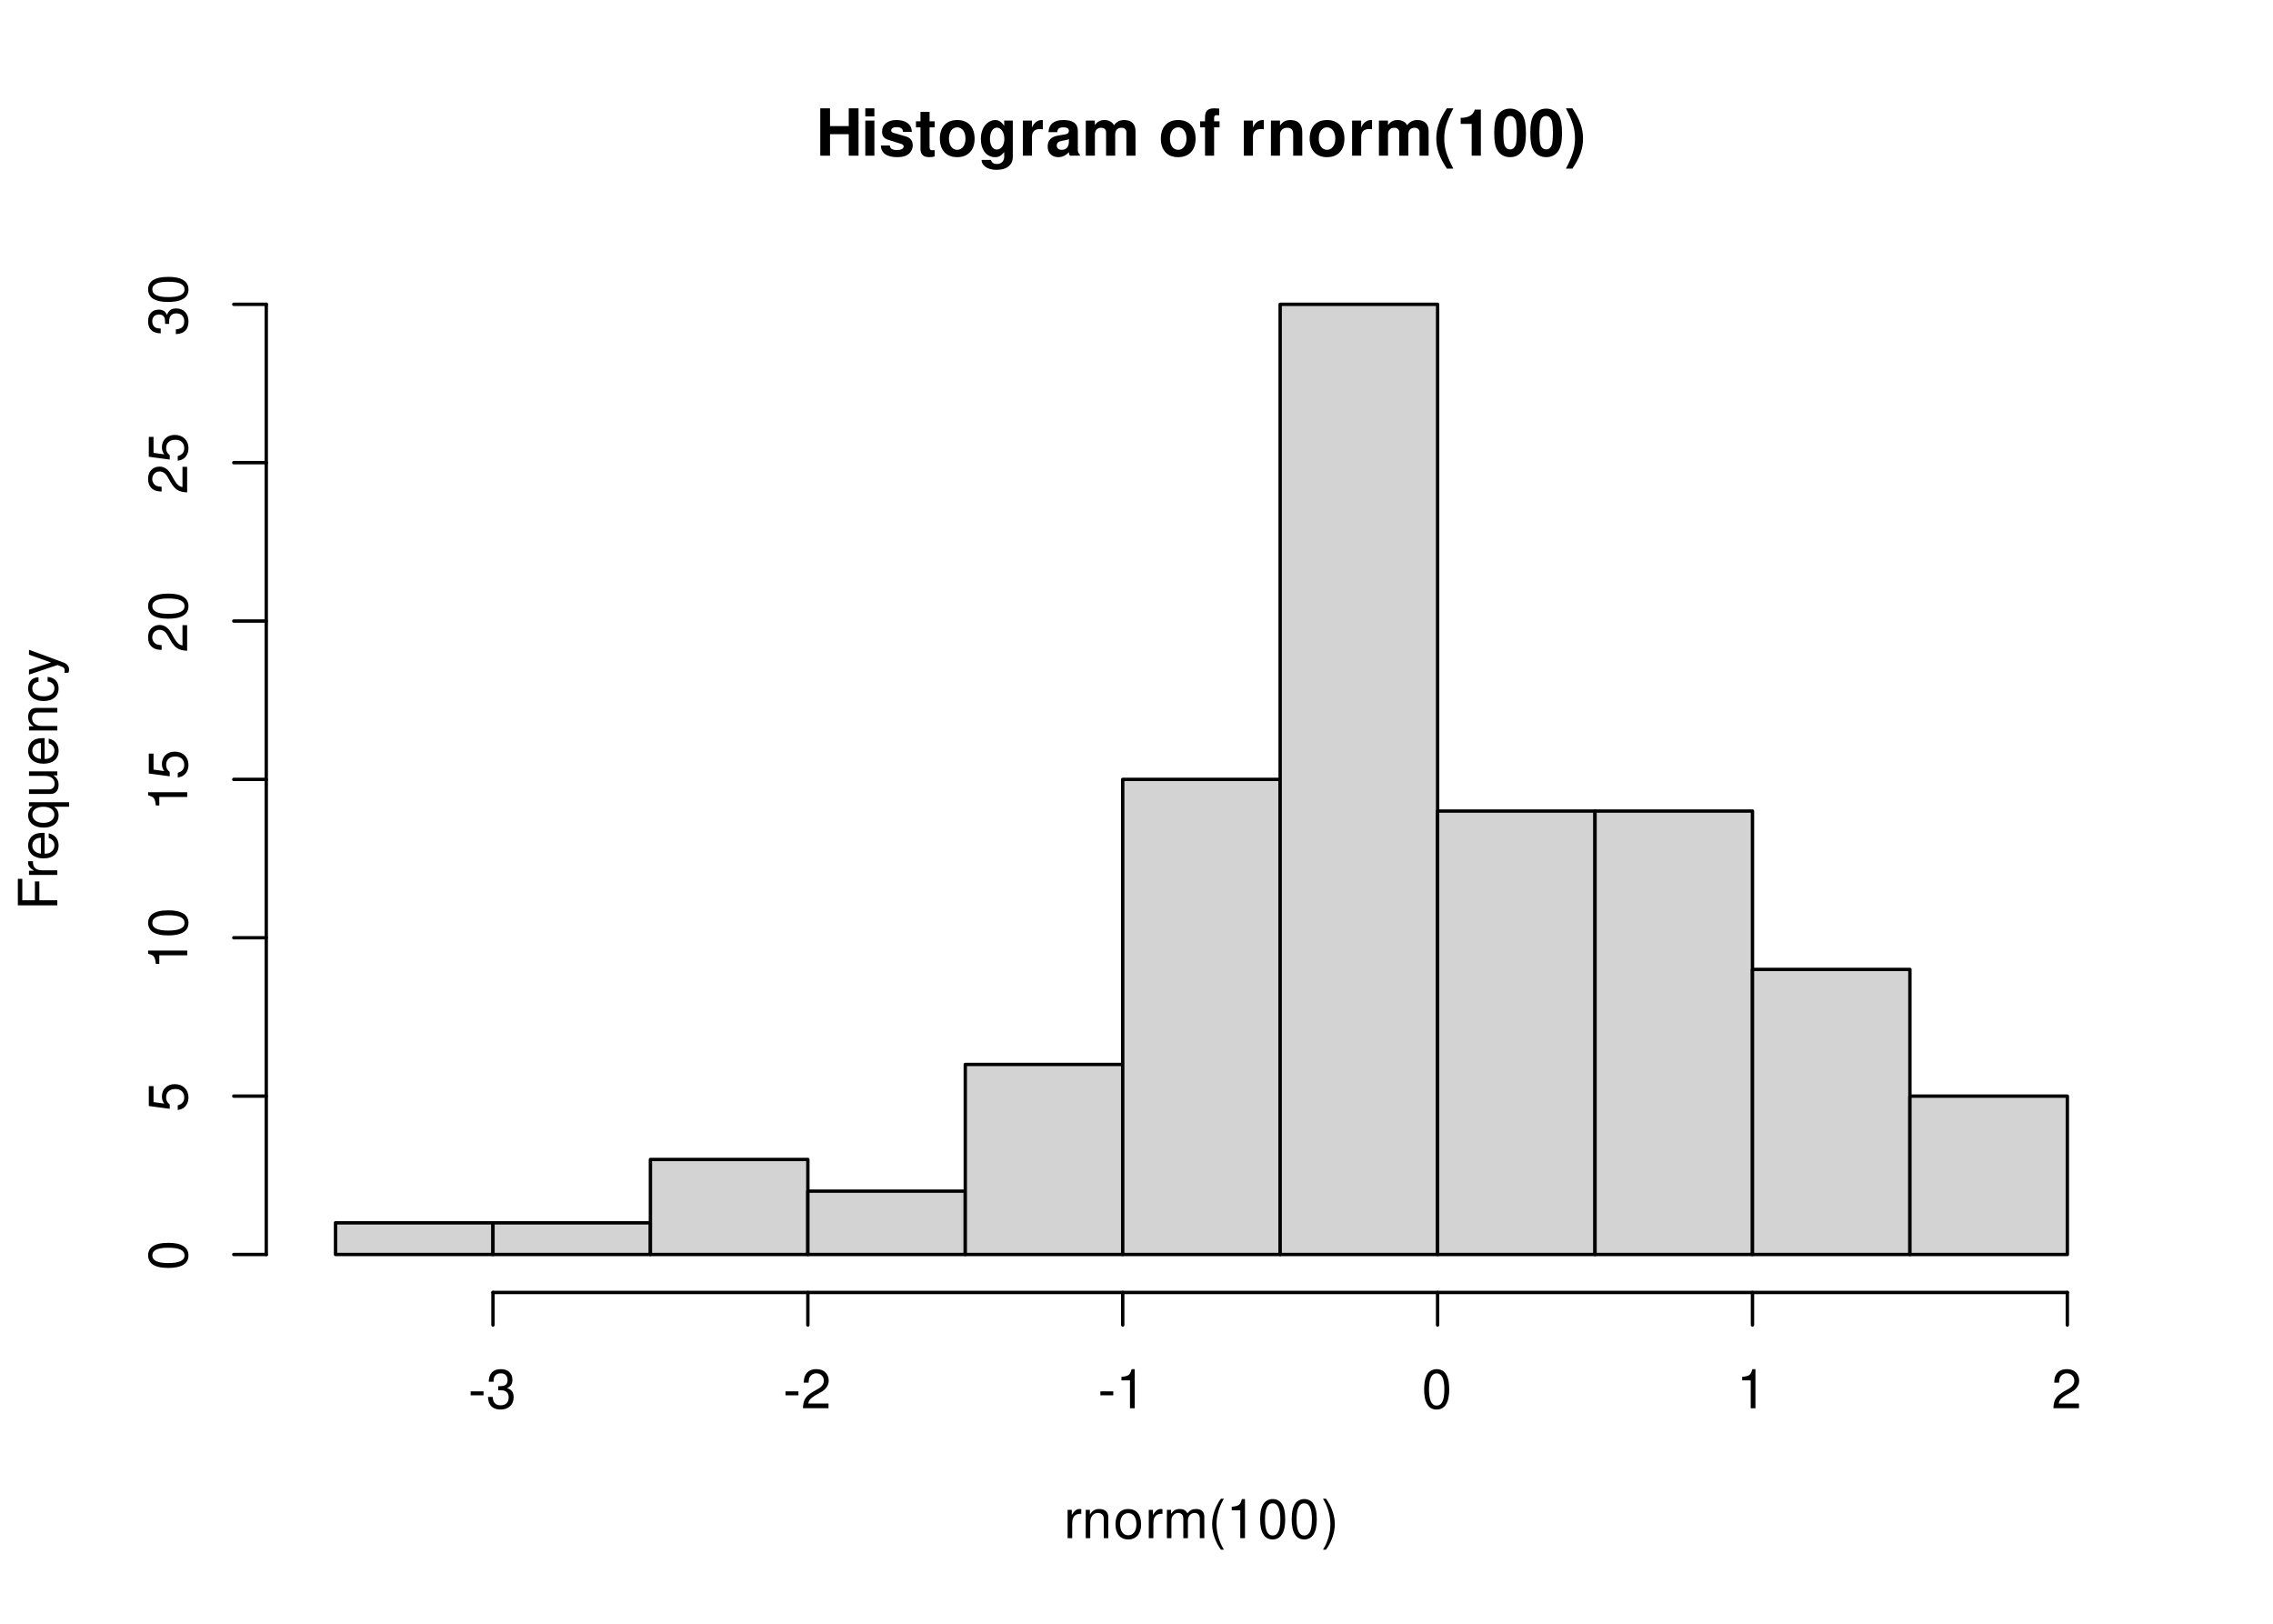
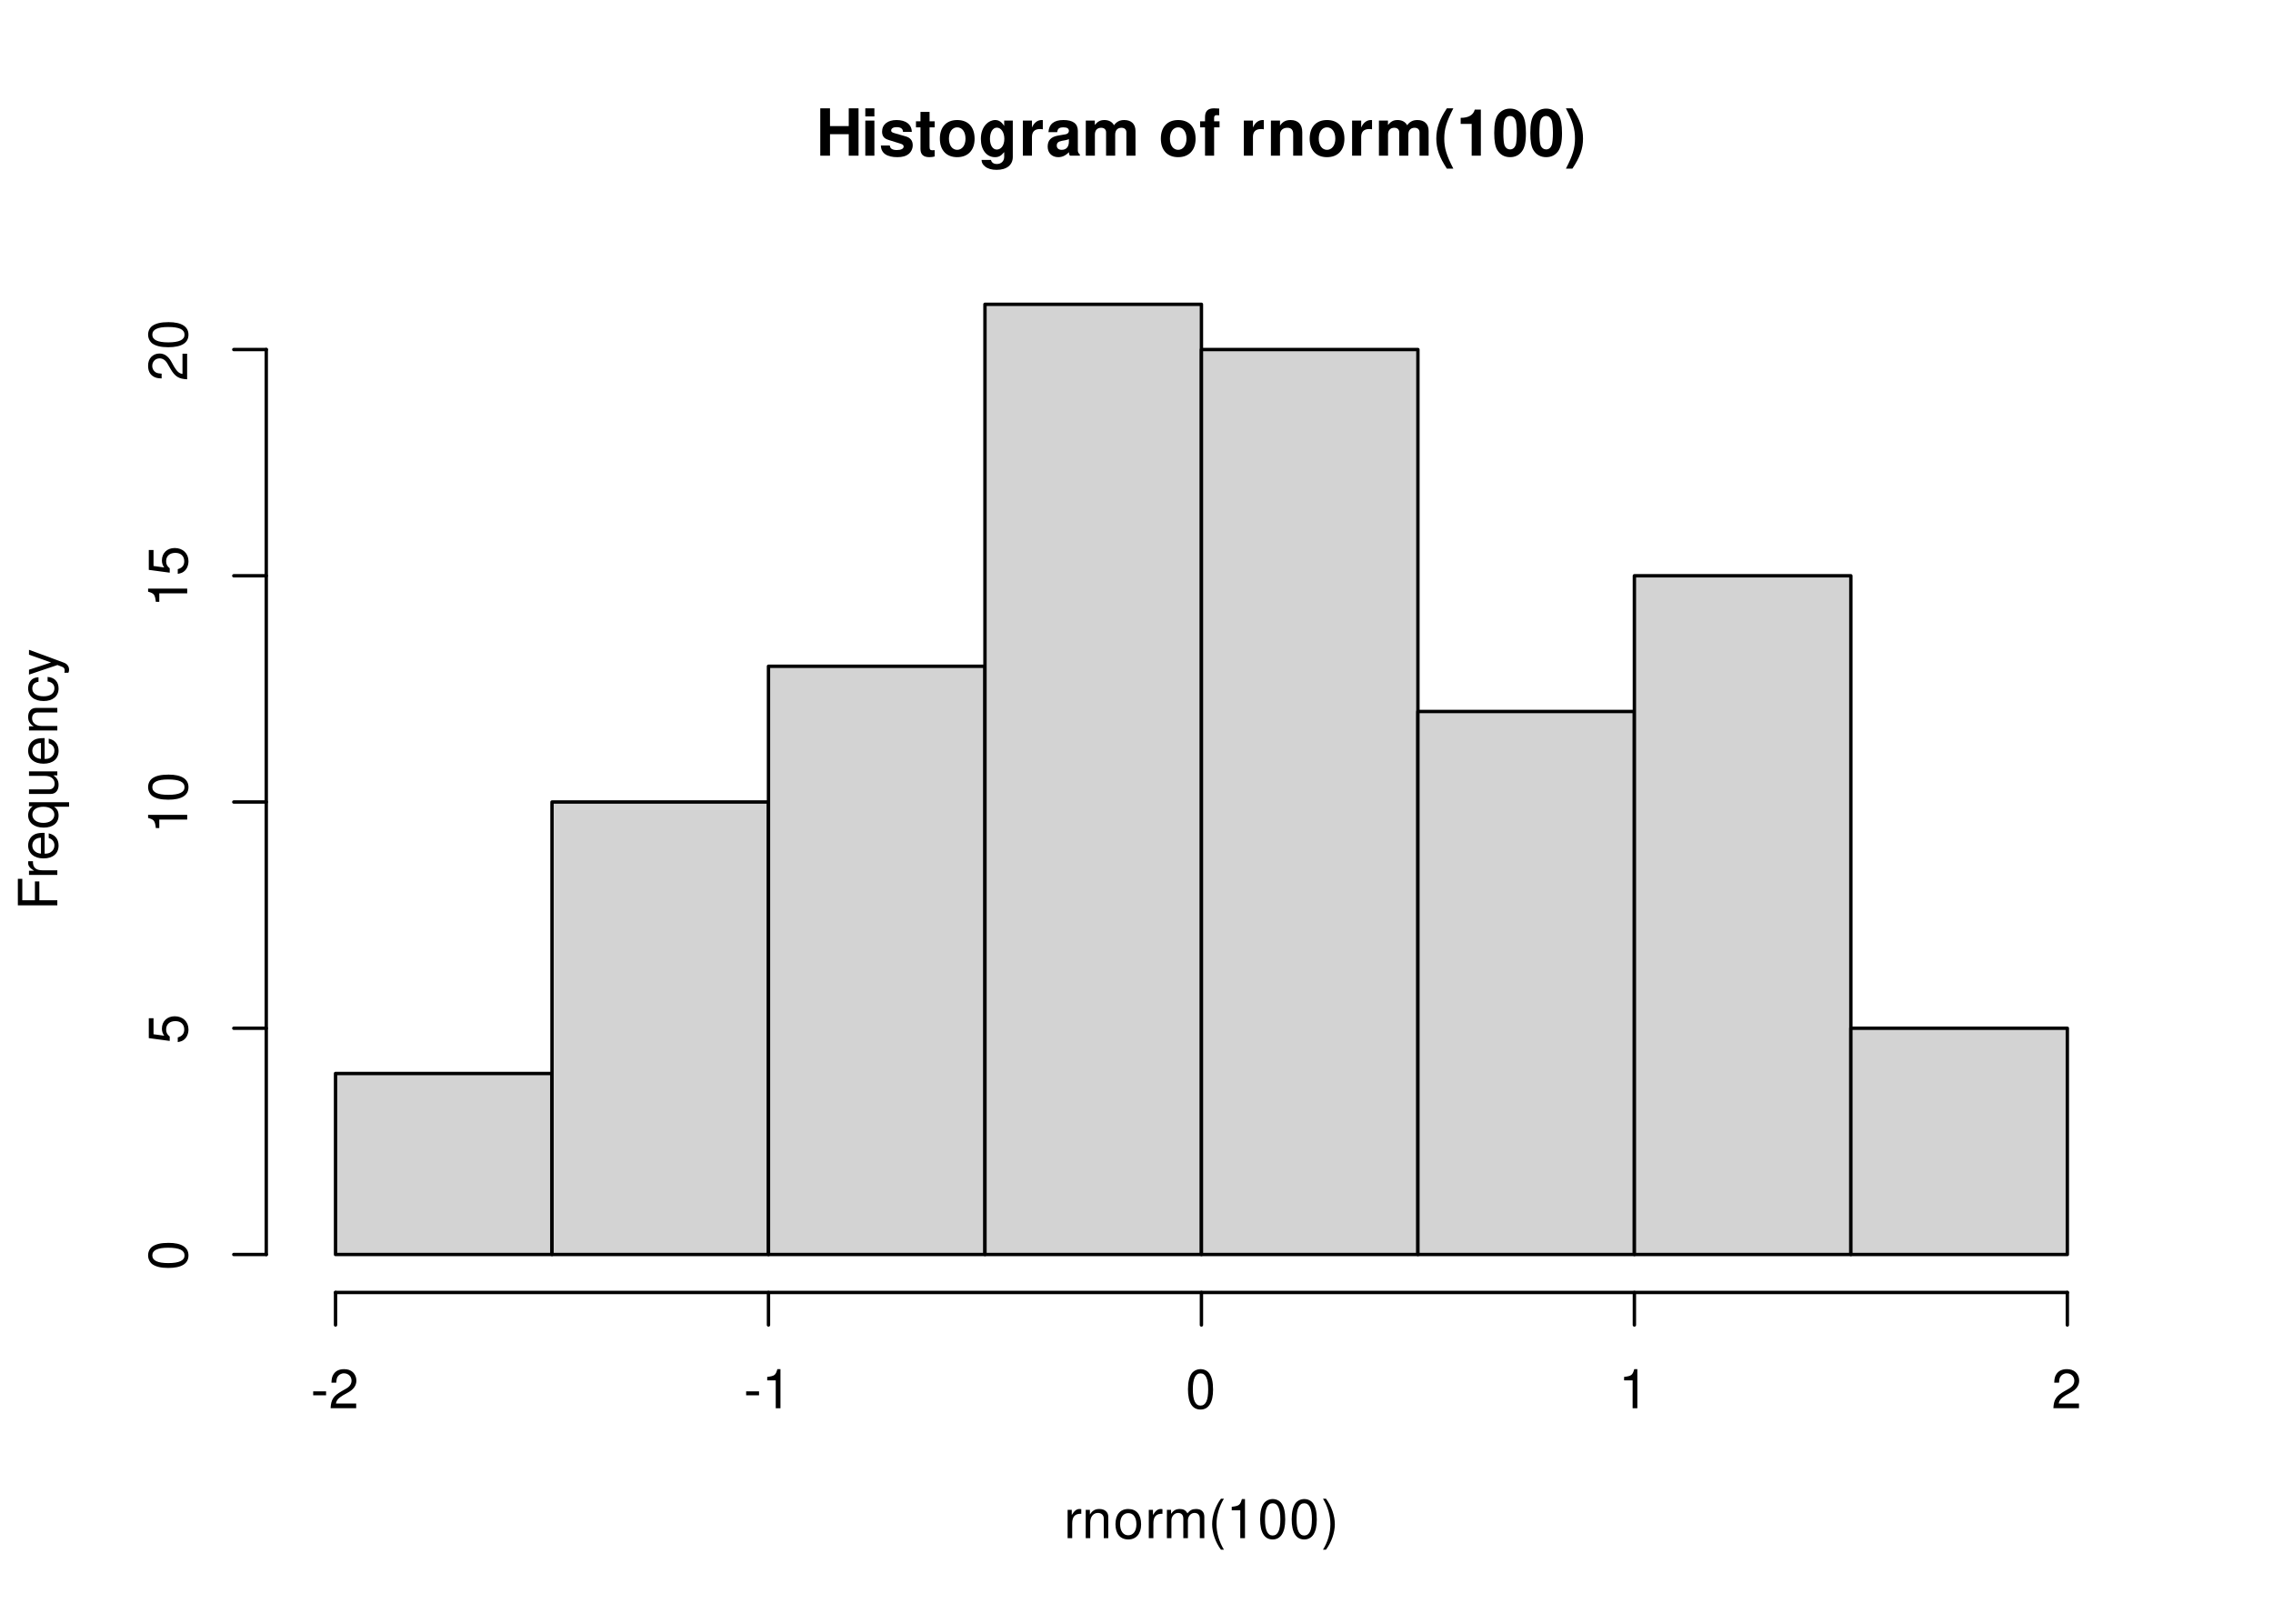
<svg xmlns="http://www.w3.org/2000/svg" xmlns:xlink="http://www.w3.org/1999/xlink" width="504pt" height="360pt" viewBox="0 0 504 360">
  <defs>
    <g>
      <g id="glyph-0-0">
        <path d="M 7.297 -4.766 L 7.297 0 L 9.469 0 L 9.469 -10.5 L 7.297 -10.5 L 7.297 -6.562 L 3.141 -6.562 L 3.141 -10.5 L 0.984 -10.5 L 0.984 0 L 3.141 0 L 3.141 -4.766 Z M 7.297 -4.766 " />
      </g>
      <g id="glyph-0-1">
        <path d="M 2.984 -7.781 L 0.969 -7.781 L 0.969 0 L 2.984 0 Z M 2.984 -10.5 L 0.969 -10.5 L 0.969 -8.703 L 2.984 -8.703 Z M 2.984 -10.5 " />
      </g>
      <g id="glyph-0-2">
        <path d="M 7.281 -5.266 C 7.25 -6.922 5.984 -7.906 3.891 -7.906 C 1.922 -7.906 0.688 -6.922 0.688 -5.312 C 0.688 -4.797 0.844 -4.344 1.125 -4.047 C 1.391 -3.781 1.641 -3.641 2.391 -3.406 L 4.797 -2.656 C 5.297 -2.5 5.469 -2.328 5.469 -2.016 C 5.469 -1.547 4.906 -1.25 3.969 -1.25 C 3.438 -1.25 3.047 -1.344 2.781 -1.531 C 2.562 -1.688 2.484 -1.844 2.391 -2.266 L 0.422 -2.266 C 0.469 -0.547 1.734 0.328 4.094 0.328 C 5.172 0.328 6 0.094 6.562 -0.359 C 7.141 -0.828 7.484 -1.547 7.484 -2.312 C 7.484 -3.312 6.984 -3.969 5.969 -4.266 L 3.422 -5 C 2.859 -5.172 2.703 -5.281 2.703 -5.609 C 2.703 -6.031 3.172 -6.328 3.875 -6.328 C 4.844 -6.328 5.312 -5.984 5.328 -5.266 Z M 7.281 -5.266 " />
      </g>
      <g id="glyph-0-3">
        <path d="M 4.344 -7.625 L 3.219 -7.625 L 3.219 -9.703 L 1.203 -9.703 L 1.203 -7.625 L 0.203 -7.625 L 0.203 -6.281 L 1.203 -6.281 L 1.203 -1.5 C 1.203 -0.281 1.844 0.328 3.172 0.328 C 3.625 0.328 3.969 0.281 4.344 0.172 L 4.344 -1.234 C 4.141 -1.203 4.031 -1.203 3.875 -1.203 C 3.344 -1.203 3.219 -1.359 3.219 -2.047 L 3.219 -6.281 L 4.344 -6.281 Z M 4.344 -7.625 " />
      </g>
      <g id="glyph-0-4">
        <path d="M 4.344 -7.906 C 1.953 -7.906 0.5 -6.344 0.5 -3.781 C 0.5 -1.219 1.953 0.328 4.344 0.328 C 6.734 0.328 8.203 -1.219 8.203 -3.734 C 8.203 -6.375 6.766 -7.906 4.344 -7.906 Z M 4.344 -6.281 C 5.453 -6.281 6.188 -5.281 6.188 -3.766 C 6.188 -2.312 5.438 -1.297 4.344 -1.297 C 3.25 -1.297 2.516 -2.297 2.516 -3.781 C 2.516 -5.281 3.25 -6.281 4.344 -6.281 Z M 4.344 -6.281 " />
      </g>
      <g id="glyph-0-5">
        <path d="M 5.766 -7.781 L 5.766 -6.578 C 5.203 -7.484 4.578 -7.906 3.766 -7.906 C 3.062 -7.906 2.312 -7.562 1.766 -7 C 1 -6.188 0.594 -5.078 0.594 -3.703 C 0.594 -1.312 1.859 0.328 3.719 0.328 C 4.547 0.328 5.062 0.062 5.766 -0.797 L 5.766 0.266 C 5.766 1.203 5.094 1.844 4.156 1.844 C 3.422 1.844 2.984 1.531 2.828 0.938 L 0.75 0.938 C 0.766 1.547 0.984 1.953 1.516 2.391 C 2.125 2.891 2.984 3.141 4.078 3.141 C 6.328 3.141 7.672 2.062 7.672 0.266 L 7.672 -7.781 Z M 4.141 -6.219 C 5.078 -6.219 5.797 -5.172 5.797 -3.734 C 5.797 -2.312 5.109 -1.359 4.109 -1.359 C 3.234 -1.359 2.609 -2.312 2.609 -3.734 C 2.609 -5.203 3.234 -6.219 4.141 -6.219 Z M 4.141 -6.219 " />
      </g>
      <g id="glyph-0-6">
        <path d="M 0.906 -7.781 L 0.906 0 L 2.922 0 L 2.922 -4.141 C 2.922 -5.312 3.516 -5.906 4.703 -5.906 C 4.906 -5.906 5.062 -5.891 5.328 -5.844 L 5.328 -7.891 C 5.219 -7.906 5.172 -7.906 5.078 -7.906 C 4.156 -7.906 3.375 -7.297 2.922 -6.25 L 2.922 -7.781 Z M 0.906 -7.781 " />
      </g>
      <g id="glyph-0-7">
        <path d="M 7.547 -0.25 C 7.203 -0.578 7.094 -0.812 7.094 -1.203 L 7.094 -5.516 C 7.094 -7.109 6 -7.906 3.906 -7.906 C 1.797 -7.906 0.703 -7.016 0.578 -5.219 L 2.516 -5.219 C 2.625 -6.016 2.953 -6.281 3.953 -6.281 C 4.719 -6.281 5.109 -6.016 5.109 -5.5 C 5.109 -5.25 4.984 -5.031 4.766 -4.891 C 4.5 -4.75 4.5 -4.75 3.5 -4.594 L 2.688 -4.453 C 1.156 -4.188 0.406 -3.406 0.406 -2 C 0.406 -0.609 1.344 0.328 2.766 0.328 C 3.625 0.328 4.406 -0.031 5.125 -0.781 C 5.125 -0.375 5.172 -0.234 5.359 0 L 7.547 0 Z M 5.109 -3.125 C 5.109 -1.953 4.531 -1.297 3.516 -1.297 C 2.844 -1.297 2.422 -1.656 2.422 -2.234 C 2.422 -2.844 2.734 -3.125 3.578 -3.297 L 4.266 -3.422 C 4.797 -3.531 4.891 -3.562 5.109 -3.672 Z M 5.109 -3.125 " />
      </g>
      <g id="glyph-0-8">
        <path d="M 0.859 -7.781 L 0.859 0 L 2.875 0 L 2.875 -4.672 C 2.875 -5.641 3.406 -6.188 4.266 -6.188 C 4.938 -6.188 5.359 -5.812 5.359 -5.188 L 5.359 0 L 7.375 0 L 7.375 -4.672 C 7.375 -5.625 7.891 -6.188 8.766 -6.188 C 9.438 -6.188 9.859 -5.812 9.859 -5.188 L 9.859 0 L 11.875 0 L 11.875 -5.5 C 11.875 -7.016 10.953 -7.906 9.391 -7.906 C 8.406 -7.906 7.719 -7.562 7.109 -6.75 C 6.734 -7.484 5.969 -7.906 5 -7.906 C 4.109 -7.906 3.531 -7.625 2.859 -6.812 L 2.859 -7.781 Z M 0.859 -7.781 " />
      </g>
      <g id="glyph-0-9">
</g>
      <g id="glyph-0-10">
        <path d="M 4.516 -7.625 L 3.312 -7.625 L 3.312 -8.391 C 3.312 -8.781 3.484 -8.984 3.859 -8.984 C 4.047 -8.984 4.234 -8.969 4.438 -8.953 L 4.438 -10.453 C 4 -10.484 3.594 -10.5 3.281 -10.5 C 1.938 -10.5 1.297 -9.875 1.297 -8.562 L 1.297 -7.625 L 0.203 -7.625 L 0.203 -6.281 L 1.297 -6.281 L 1.297 0 L 3.312 0 L 3.312 -6.281 L 4.516 -6.281 Z M 4.516 -7.625 " />
      </g>
      <g id="glyph-0-11">
        <path d="M 0.906 -7.781 L 0.906 0 L 2.922 0 L 2.922 -4.672 C 2.922 -5.594 3.562 -6.188 4.547 -6.188 C 5.422 -6.188 5.844 -5.719 5.844 -4.797 L 5.844 0 L 7.859 0 L 7.859 -5.219 C 7.859 -6.938 6.922 -7.906 5.266 -7.906 C 4.203 -7.906 3.5 -7.531 2.922 -6.656 L 2.922 -7.781 Z M 0.906 -7.781 " />
      </g>
      <g id="glyph-0-12">
        <path d="M 2.922 -10.5 C 1.266 -8 0.578 -6.031 0.578 -3.812 C 0.578 -1.578 1.266 0.375 2.922 2.875 L 4.359 2.875 C 2.828 -0.094 2.344 -1.688 2.344 -3.812 C 2.344 -5.938 2.844 -7.562 4.359 -10.5 Z M 2.922 -10.5 " />
      </g>
      <g id="glyph-0-13">
        <path d="M 3.422 -7.047 L 3.422 0 L 5.453 0 L 5.453 -10.219 L 4.109 -10.219 C 3.781 -9 2.734 -8.391 0.984 -8.391 L 0.984 -7.047 Z M 3.422 -7.047 " />
      </g>
      <g id="glyph-0-14">
        <path d="M 3.938 -10.438 C 2.844 -10.438 1.906 -9.969 1.281 -9.125 C 0.688 -8.328 0.422 -7.031 0.422 -5.047 C 0.422 -3.234 0.641 -1.953 1.141 -1.188 C 1.75 -0.203 2.734 0.328 3.938 0.328 C 5.047 0.328 5.953 -0.109 6.578 -0.969 C 7.156 -1.75 7.453 -3.062 7.453 -4.984 C 7.453 -6.859 7.219 -8.125 6.734 -8.922 C 6.125 -9.891 5.125 -10.438 3.938 -10.438 Z M 3.938 -8.797 C 4.453 -8.797 4.875 -8.516 5.109 -7.984 C 5.312 -7.547 5.438 -6.438 5.438 -5.031 C 5.438 -3.875 5.328 -2.75 5.172 -2.328 C 4.938 -1.734 4.516 -1.391 3.938 -1.391 C 3.406 -1.391 3 -1.672 2.75 -2.188 C 2.547 -2.625 2.438 -3.688 2.438 -5.062 C 2.438 -6.266 2.531 -7.422 2.688 -7.844 C 2.906 -8.453 3.359 -8.797 3.938 -8.797 Z M 3.938 -8.797 " />
      </g>
      <g id="glyph-0-15">
        <path d="M 1.75 2.875 C 3.422 0.375 4.109 -1.578 4.109 -3.797 C 4.109 -6.031 3.422 -8 1.75 -10.5 L 0.312 -10.5 C 1.859 -7.531 2.328 -5.938 2.328 -3.797 C 2.328 -1.688 1.844 -0.062 0.312 2.875 Z M 1.75 2.875 " />
      </g>
      <g id="glyph-1-0">
        <path d="M 0.828 -6.281 L 0.828 0 L 1.844 0 L 1.844 -3.266 C 1.844 -4.781 2.469 -5.453 3.859 -5.406 L 3.859 -6.438 C 3.688 -6.453 3.594 -6.469 3.469 -6.469 C 2.812 -6.469 2.328 -6.078 1.75 -5.141 L 1.75 -6.281 Z M 0.828 -6.281 " />
      </g>
      <g id="glyph-1-1">
        <path d="M 0.844 -6.281 L 0.844 0 L 1.844 0 L 1.844 -3.469 C 1.844 -4.75 2.516 -5.594 3.547 -5.594 C 4.344 -5.594 4.844 -5.109 4.844 -4.359 L 4.844 0 L 5.844 0 L 5.844 -4.75 C 5.844 -5.797 5.062 -6.469 3.859 -6.469 C 2.922 -6.469 2.312 -6.109 1.766 -5.234 L 1.766 -6.281 Z M 0.844 -6.281 " />
      </g>
      <g id="glyph-1-2">
        <path d="M 3.266 -6.469 C 1.484 -6.469 0.438 -5.203 0.438 -3.094 C 0.438 -0.969 1.484 0.281 3.281 0.281 C 5.047 0.281 6.125 -0.984 6.125 -3.047 C 6.125 -5.234 5.094 -6.469 3.266 -6.469 Z M 3.281 -5.547 C 4.406 -5.547 5.078 -4.625 5.078 -3.062 C 5.078 -1.578 4.375 -0.641 3.281 -0.641 C 2.156 -0.641 1.469 -1.578 1.469 -3.094 C 1.469 -4.625 2.156 -5.547 3.281 -5.547 Z M 3.281 -5.547 " />
      </g>
      <g id="glyph-1-3">
        <path d="M 0.844 -6.281 L 0.844 0 L 1.844 0 L 1.844 -3.953 C 1.844 -4.859 2.516 -5.594 3.328 -5.594 C 4.062 -5.594 4.484 -5.141 4.484 -4.328 L 4.484 0 L 5.5 0 L 5.5 -3.953 C 5.5 -4.859 6.156 -5.594 6.969 -5.594 C 7.703 -5.594 8.141 -5.125 8.141 -4.328 L 8.141 0 L 9.141 0 L 9.141 -4.719 C 9.141 -5.844 8.5 -6.469 7.312 -6.469 C 6.484 -6.469 5.969 -6.219 5.391 -5.516 C 5.016 -6.188 4.516 -6.469 3.703 -6.469 C 2.859 -6.469 2.297 -6.156 1.766 -5.406 L 1.766 -6.281 Z M 0.844 -6.281 " />
      </g>
      <g id="glyph-1-4">
        <path d="M 2.828 -8.75 C 1.625 -7.172 0.875 -4.984 0.875 -3.109 C 0.875 -1.219 1.625 0.969 2.828 2.547 L 3.484 2.547 C 2.438 0.828 1.844 -1.188 1.844 -3.109 C 1.844 -5.016 2.438 -7.047 3.484 -8.75 Z M 2.828 -8.75 " />
      </g>
      <g id="glyph-1-5">
        <path d="M 3.109 -6.188 L 3.109 0 L 4.156 0 L 4.156 -8.672 L 3.469 -8.672 C 3.094 -7.344 2.859 -7.156 1.219 -6.953 L 1.219 -6.188 Z M 3.109 -6.188 " />
      </g>
      <g id="glyph-1-6">
        <path d="M 3.297 -8.672 C 2.516 -8.672 1.781 -8.312 1.344 -7.734 C 0.797 -6.953 0.516 -5.812 0.516 -4.203 C 0.516 -1.266 1.469 0.281 3.297 0.281 C 5.094 0.281 6.078 -1.266 6.078 -4.125 C 6.078 -5.812 5.812 -6.938 5.25 -7.734 C 4.812 -8.328 4.109 -8.672 3.297 -8.672 Z M 3.297 -7.734 C 4.438 -7.734 5 -6.578 5 -4.219 C 5 -1.75 4.453 -0.594 3.281 -0.594 C 2.156 -0.594 1.594 -1.797 1.594 -4.188 C 1.594 -6.578 2.156 -7.734 3.297 -7.734 Z M 3.297 -7.734 " />
      </g>
      <g id="glyph-1-7">
        <path d="M 1.109 2.547 C 2.312 0.969 3.078 -1.219 3.078 -3.094 C 3.078 -4.984 2.312 -7.172 1.109 -8.75 L 0.453 -8.75 C 1.516 -7.031 2.094 -5.016 2.094 -3.094 C 2.094 -1.188 1.516 0.844 0.453 2.547 Z M 1.109 2.547 " />
      </g>
      <g id="glyph-1-8">
        <path d="M 3.406 -3.75 L 0.547 -3.75 L 0.547 -2.875 L 3.406 -2.875 Z M 3.406 -3.75 " />
      </g>
      <g id="glyph-1-9">
-         <path d="M 2.656 -4 L 3.234 -4 C 4.375 -4 4.984 -3.453 4.984 -2.406 C 4.984 -1.312 4.328 -0.656 3.234 -0.656 C 2.078 -0.656 1.516 -1.25 1.438 -2.516 L 0.391 -2.516 C 0.438 -1.828 0.547 -1.375 0.75 -0.984 C 1.203 -0.141 2.031 0.281 3.188 0.281 C 4.938 0.281 6.078 -0.781 6.078 -2.422 C 6.078 -3.531 5.656 -4.125 4.625 -4.484 C 5.422 -4.812 5.812 -5.406 5.812 -6.281 C 5.812 -7.781 4.844 -8.672 3.234 -8.672 C 1.516 -8.672 0.594 -7.719 0.562 -5.875 L 1.625 -5.875 C 1.625 -6.406 1.688 -6.703 1.812 -6.969 C 2.047 -7.469 2.578 -7.75 3.234 -7.75 C 4.172 -7.75 4.734 -7.188 4.734 -6.25 C 4.734 -5.641 4.531 -5.266 4.062 -5.062 C 3.766 -4.938 3.391 -4.891 2.656 -4.891 Z M 2.656 -4 " />
-       </g>
-       <g id="glyph-1-10">
        <path d="M 6.078 -1.047 L 1.594 -1.047 C 1.703 -1.766 2.094 -2.219 3.125 -2.859 L 4.328 -3.531 C 5.516 -4.188 6.125 -5.078 6.125 -6.141 C 6.125 -6.859 5.844 -7.531 5.344 -8 C 4.844 -8.453 4.219 -8.672 3.406 -8.672 C 2.328 -8.672 1.531 -8.297 1.062 -7.547 C 0.75 -7.094 0.625 -6.547 0.594 -5.672 L 1.656 -5.672 C 1.688 -6.266 1.766 -6.609 1.906 -6.906 C 2.188 -7.422 2.734 -7.75 3.375 -7.75 C 4.328 -7.75 5.047 -7.062 5.047 -6.125 C 5.047 -5.422 4.656 -4.828 3.906 -4.391 L 2.797 -3.75 C 1.016 -2.719 0.5 -1.906 0.406 -0.016 L 6.078 -0.016 Z M 6.078 -1.047 " />
      </g>
      <g id="glyph-2-0">
        <path d="M -3.984 -2.203 L -3.984 -6.375 L -4.969 -6.375 L -4.969 -2.203 L -7.766 -2.203 L -7.766 -6.953 L -8.75 -6.953 L -8.75 -1.078 L 0 -1.078 L 0 -2.203 Z M -3.984 -2.203 " />
      </g>
      <g id="glyph-2-1">
        <path d="M -6.281 -0.828 L 0 -0.828 L 0 -1.844 L -3.266 -1.844 C -4.781 -1.844 -5.453 -2.469 -5.406 -3.859 L -6.438 -3.859 C -6.453 -3.688 -6.469 -3.594 -6.469 -3.469 C -6.469 -2.812 -6.078 -2.328 -5.141 -1.75 L -6.281 -1.75 Z M -6.281 -0.828 " />
      </g>
      <g id="glyph-2-2">
        <path d="M -2.812 -6.156 C -3.766 -6.156 -4.344 -6.078 -4.812 -5.906 C -5.844 -5.5 -6.469 -4.531 -6.469 -3.359 C -6.469 -1.609 -5.141 -0.484 -3.062 -0.484 C -0.984 -0.484 0.281 -1.562 0.281 -3.344 C 0.281 -4.781 -0.547 -5.766 -1.906 -6.031 L -1.906 -5.016 C -1.078 -4.734 -0.641 -4.172 -0.641 -3.375 C -0.641 -2.734 -0.938 -2.203 -1.469 -1.859 C -1.828 -1.625 -2.188 -1.531 -2.812 -1.531 Z M -3.625 -1.547 C -4.781 -1.625 -5.547 -2.344 -5.547 -3.344 C -5.547 -4.375 -4.75 -5.078 -3.625 -5.078 Z M -3.625 -1.547 " />
      </g>
      <g id="glyph-2-3">
        <path d="M 2.609 -5.938 L -6.281 -5.938 L -6.281 -5.047 L -5.453 -5.047 C -6.109 -4.578 -6.469 -3.875 -6.469 -3.047 C -6.469 -1.391 -5.109 -0.312 -3.031 -0.312 C -0.984 -0.312 0.281 -1.328 0.281 -3 C 0.281 -3.875 -0.031 -4.469 -0.719 -4.938 L 2.609 -4.938 Z M -5.531 -3.188 C -5.531 -4.266 -4.578 -4.938 -3.062 -4.938 C -1.625 -4.938 -0.656 -4.25 -0.656 -3.188 C -0.656 -2.094 -1.625 -1.359 -3.094 -1.359 C -4.562 -1.359 -5.531 -2.094 -5.531 -3.188 Z M -5.531 -3.188 " />
      </g>
      <g id="glyph-2-4">
        <path d="M 0 -5.781 L -6.281 -5.781 L -6.281 -4.781 L -2.719 -4.781 C -1.438 -4.781 -0.594 -4.109 -0.594 -3.078 C -0.594 -2.281 -1.078 -1.781 -1.844 -1.781 L -6.281 -1.781 L -6.281 -0.781 L -1.438 -0.781 C -0.391 -0.781 0.281 -1.562 0.281 -2.781 C 0.281 -3.703 -0.047 -4.297 -0.875 -4.891 L 0 -4.891 Z M 0 -5.781 " />
      </g>
      <g id="glyph-2-5">
        <path d="M -6.281 -0.844 L 0 -0.844 L 0 -1.844 L -3.469 -1.844 C -4.75 -1.844 -5.594 -2.516 -5.594 -3.547 C -5.594 -4.344 -5.109 -4.844 -4.359 -4.844 L 0 -4.844 L 0 -5.844 L -4.75 -5.844 C -5.797 -5.844 -6.469 -5.062 -6.469 -3.859 C -6.469 -2.922 -6.109 -2.312 -5.234 -1.766 L -6.281 -1.766 Z M -6.281 -0.844 " />
      </g>
      <g id="glyph-2-6">
        <path d="M -4.172 -5.656 C -4.781 -5.609 -5.188 -5.469 -5.531 -5.234 C -6.125 -4.797 -6.469 -4.047 -6.469 -3.172 C -6.469 -1.469 -5.125 -0.375 -3.031 -0.375 C -1.016 -0.375 0.281 -1.453 0.281 -3.156 C 0.281 -4.656 -0.625 -5.609 -2.156 -5.719 L -2.156 -4.719 C -1.156 -4.547 -0.641 -4.031 -0.641 -3.188 C -0.641 -2.078 -1.547 -1.422 -3.031 -1.422 C -4.609 -1.422 -5.547 -2.062 -5.547 -3.156 C -5.547 -4 -5.047 -4.531 -4.172 -4.641 Z M -4.172 -5.656 " />
      </g>
      <g id="glyph-2-7">
        <path d="M -6.281 -4.656 L -1.391 -2.922 L -6.281 -1.312 L -6.281 -0.234 L 0.031 -2.359 L 1.016 -1.984 C 1.469 -1.812 1.625 -1.594 1.625 -1.172 C 1.625 -1.016 1.609 -0.859 1.562 -0.641 L 2.453 -0.641 C 2.562 -0.859 2.609 -1.062 2.609 -1.312 C 2.609 -1.641 2.516 -1.984 2.312 -2.25 C 2.094 -2.562 1.828 -2.75 1.312 -2.938 L -6.281 -5.734 Z M -6.281 -4.656 " />
      </g>
      <g id="glyph-2-8">
        <path d="M -8.672 -3.297 C -8.672 -2.516 -8.312 -1.781 -7.734 -1.344 C -6.953 -0.797 -5.812 -0.516 -4.203 -0.516 C -1.266 -0.516 0.281 -1.469 0.281 -3.297 C 0.281 -5.094 -1.266 -6.078 -4.125 -6.078 C -5.812 -6.078 -6.938 -5.812 -7.734 -5.25 C -8.328 -4.812 -8.672 -4.109 -8.672 -3.297 Z M -7.734 -3.297 C -7.734 -4.438 -6.578 -5 -4.219 -5 C -1.75 -5 -0.594 -4.453 -0.594 -3.281 C -0.594 -2.156 -1.797 -1.594 -4.188 -1.594 C -6.578 -1.594 -7.734 -2.156 -7.734 -3.297 Z M -7.734 -3.297 " />
      </g>
      <g id="glyph-2-9">
        <path d="M -8.516 -5.719 L -8.516 -1.312 L -3.875 -0.688 L -3.875 -1.656 C -4.469 -2.141 -4.672 -2.562 -4.672 -3.234 C -4.672 -4.375 -3.891 -5.078 -2.625 -5.078 C -1.406 -5.078 -0.656 -4.375 -0.656 -3.219 C -0.656 -2.297 -1.125 -1.734 -2.094 -1.469 L -2.094 -0.422 C -1.391 -0.562 -1.062 -0.688 -0.75 -0.938 C -0.094 -1.422 0.281 -2.281 0.281 -3.234 C 0.281 -4.953 -0.969 -6.156 -2.766 -6.156 C -4.453 -6.156 -5.609 -5.047 -5.609 -3.406 C -5.609 -2.812 -5.453 -2.328 -5.094 -1.844 L -7.469 -2.172 L -7.469 -5.719 Z M -8.516 -5.719 " />
      </g>
      <g id="glyph-2-10">
        <path d="M -6.188 -3.109 L 0 -3.109 L 0 -4.156 L -8.672 -4.156 L -8.672 -3.469 C -7.344 -3.094 -7.156 -2.859 -6.953 -1.219 L -6.188 -1.219 Z M -6.188 -3.109 " />
      </g>
      <g id="glyph-2-11">
        <path d="M -1.047 -6.078 L -1.047 -1.594 C -1.766 -1.703 -2.219 -2.094 -2.859 -3.125 L -3.531 -4.328 C -4.188 -5.516 -5.078 -6.125 -6.141 -6.125 C -6.859 -6.125 -7.531 -5.844 -8 -5.344 C -8.453 -4.844 -8.672 -4.219 -8.672 -3.406 C -8.672 -2.328 -8.297 -1.531 -7.547 -1.062 C -7.094 -0.75 -6.547 -0.625 -5.672 -0.594 L -5.672 -1.656 C -6.266 -1.688 -6.609 -1.766 -6.906 -1.906 C -7.422 -2.188 -7.75 -2.734 -7.75 -3.375 C -7.75 -4.328 -7.062 -5.047 -6.125 -5.047 C -5.422 -5.047 -4.828 -4.656 -4.391 -3.906 L -3.75 -2.797 C -2.719 -1.016 -1.906 -0.5 -0.016 -0.406 L -0.016 -6.078 Z M -1.047 -6.078 " />
-       </g>
-       <g id="glyph-2-12">
-         <path d="M -4 -2.656 L -4 -3.234 C -4 -4.375 -3.453 -4.984 -2.406 -4.984 C -1.312 -4.984 -0.656 -4.328 -0.656 -3.234 C -0.656 -2.078 -1.25 -1.516 -2.516 -1.438 L -2.516 -0.391 C -1.828 -0.438 -1.375 -0.547 -0.984 -0.75 C -0.141 -1.203 0.281 -2.031 0.281 -3.188 C 0.281 -4.938 -0.781 -6.078 -2.422 -6.078 C -3.531 -6.078 -4.125 -5.656 -4.484 -4.625 C -4.812 -5.422 -5.406 -5.812 -6.281 -5.812 C -7.781 -5.812 -8.672 -4.844 -8.672 -3.234 C -8.672 -1.516 -7.719 -0.594 -5.875 -0.562 L -5.875 -1.625 C -6.406 -1.625 -6.703 -1.688 -6.969 -1.812 C -7.469 -2.047 -7.75 -2.578 -7.75 -3.234 C -7.75 -4.172 -7.188 -4.734 -6.25 -4.734 C -5.641 -4.734 -5.266 -4.531 -5.062 -4.062 C -4.938 -3.766 -4.891 -3.391 -4.891 -2.656 Z M -4 -2.656 " />
      </g>
    </g>
  </defs>
  <rect x="-50.4" y="-36" width="604.8" height="432" fill="rgb(100%, 100%, 100%)" fill-opacity="1" />
  <g fill="rgb(0%, 0%, 0%)" fill-opacity="1">
    <use xlink:href="#glyph-0-0" x="180.898" y="34.517" />
    <use xlink:href="#glyph-0-1" x="190.898" y="34.517" />
    <use xlink:href="#glyph-0-2" x="194.898" y="34.517" />
    <use xlink:href="#glyph-0-3" x="202.898" y="34.517" />
    <use xlink:href="#glyph-0-4" x="207.898" y="34.517" />
    <use xlink:href="#glyph-0-5" x="216.898" y="34.517" />
    <use xlink:href="#glyph-0-6" x="225.898" y="34.517" />
    <use xlink:href="#glyph-0-7" x="231.898" y="34.517" />
    <use xlink:href="#glyph-0-8" x="239.898" y="34.517" />
    <use xlink:href="#glyph-0-9" x="252.898" y="34.517" />
    <use xlink:href="#glyph-0-4" x="256.898" y="34.517" />
    <use xlink:href="#glyph-0-10" x="265.898" y="34.517" />
    <use xlink:href="#glyph-0-9" x="270.898" y="34.517" />
    <use xlink:href="#glyph-0-6" x="274.898" y="34.517" />
    <use xlink:href="#glyph-0-11" x="280.898" y="34.517" />
    <use xlink:href="#glyph-0-4" x="289.898" y="34.517" />
    <use xlink:href="#glyph-0-6" x="298.898" y="34.517" />
    <use xlink:href="#glyph-0-8" x="304.898" y="34.517" />
    <use xlink:href="#glyph-0-12" x="317.898" y="34.517" />
    <use xlink:href="#glyph-0-13" x="322.898" y="34.517" />
    <use xlink:href="#glyph-0-14" x="330.898" y="34.517" />
    <use xlink:href="#glyph-0-14" x="338.898" y="34.517" />
    <use xlink:href="#glyph-0-15" x="346.898" y="34.517" />
  </g>
  <g fill="rgb(0%, 0%, 0%)" fill-opacity="1">
    <use xlink:href="#glyph-1-0" x="235.898" y="341.029" />
    <use xlink:href="#glyph-1-1" x="239.898" y="341.029" />
    <use xlink:href="#glyph-1-2" x="246.898" y="341.029" />
    <use xlink:href="#glyph-1-0" x="253.898" y="341.029" />
    <use xlink:href="#glyph-1-3" x="257.898" y="341.029" />
    <use xlink:href="#glyph-1-4" x="267.898" y="341.029" />
    <use xlink:href="#glyph-1-5" x="271.898" y="341.029" />
    <use xlink:href="#glyph-1-6" x="278.898" y="341.029" />
    <use xlink:href="#glyph-1-6" x="285.898" y="341.029" />
    <use xlink:href="#glyph-1-7" x="292.898" y="341.029" />
  </g>
  <g fill="rgb(0%, 0%, 0%)" fill-opacity="1">
    <use xlink:href="#glyph-2-0" x="12.709" y="201.801" />
    <use xlink:href="#glyph-2-1" x="12.709" y="194.801" />
    <use xlink:href="#glyph-2-2" x="12.709" y="190.801" />
    <use xlink:href="#glyph-2-3" x="12.709" y="183.801" />
    <use xlink:href="#glyph-2-4" x="12.709" y="176.801" />
    <use xlink:href="#glyph-2-2" x="12.709" y="169.801" />
    <use xlink:href="#glyph-2-5" x="12.709" y="162.801" />
    <use xlink:href="#glyph-2-6" x="12.709" y="155.801" />
    <use xlink:href="#glyph-2-7" x="12.709" y="149.801" />
  </g>
-   <path fill="none" stroke-width="0.75" stroke-linecap="round" stroke-linejoin="round" stroke="rgb(0%, 0%, 0%)" stroke-opacity="1" stroke-miterlimit="10" d="M 109.309 286.559 L 458.398 286.559 " />
-   <path fill="none" stroke-width="0.75" stroke-linecap="round" stroke-linejoin="round" stroke="rgb(0%, 0%, 0%)" stroke-opacity="1" stroke-miterlimit="10" d="M 109.309 286.559 L 109.309 293.762 " />
-   <path fill="none" stroke-width="0.75" stroke-linecap="round" stroke-linejoin="round" stroke="rgb(0%, 0%, 0%)" stroke-opacity="1" stroke-miterlimit="10" d="M 179.129 286.559 L 179.129 293.762 " />
-   <path fill="none" stroke-width="0.75" stroke-linecap="round" stroke-linejoin="round" stroke="rgb(0%, 0%, 0%)" stroke-opacity="1" stroke-miterlimit="10" d="M 248.945 286.559 L 248.945 293.762 " />
-   <path fill="none" stroke-width="0.75" stroke-linecap="round" stroke-linejoin="round" stroke="rgb(0%, 0%, 0%)" stroke-opacity="1" stroke-miterlimit="10" d="M 318.762 286.559 L 318.762 293.762 " />
-   <path fill="none" stroke-width="0.75" stroke-linecap="round" stroke-linejoin="round" stroke="rgb(0%, 0%, 0%)" stroke-opacity="1" stroke-miterlimit="10" d="M 388.582 286.559 L 388.582 293.762 " />
+   <path fill="none" stroke-width="0.75" stroke-linecap="round" stroke-linejoin="round" stroke="rgb(0%, 0%, 0%)" stroke-opacity="1" stroke-miterlimit="10" d="M 74.398 286.559 L 458.398 286.559 " />
+   <path fill="none" stroke-width="0.75" stroke-linecap="round" stroke-linejoin="round" stroke="rgb(0%, 0%, 0%)" stroke-opacity="1" stroke-miterlimit="10" d="M 74.398 286.559 L 74.398 293.762 " />
+   <path fill="none" stroke-width="0.75" stroke-linecap="round" stroke-linejoin="round" stroke="rgb(0%, 0%, 0%)" stroke-opacity="1" stroke-miterlimit="10" d="M 170.398 286.559 L 170.398 293.762 " />
+   <path fill="none" stroke-width="0.75" stroke-linecap="round" stroke-linejoin="round" stroke="rgb(0%, 0%, 0%)" stroke-opacity="1" stroke-miterlimit="10" d="M 266.398 286.559 L 266.398 293.762 " />
+   <path fill="none" stroke-width="0.75" stroke-linecap="round" stroke-linejoin="round" stroke="rgb(0%, 0%, 0%)" stroke-opacity="1" stroke-miterlimit="10" d="M 362.398 286.559 L 362.398 293.762 " />
  <path fill="none" stroke-width="0.75" stroke-linecap="round" stroke-linejoin="round" stroke="rgb(0%, 0%, 0%)" stroke-opacity="1" stroke-miterlimit="10" d="M 458.398 286.559 L 458.398 293.762 " />
  <g fill="rgb(0%, 0%, 0%)" fill-opacity="1">
-     <use xlink:href="#glyph-1-8" x="103.809" y="312.229" />
-     <use xlink:href="#glyph-1-9" x="107.809" y="312.229" />
-   </g>
-   <g fill="rgb(0%, 0%, 0%)" fill-opacity="1">
-     <use xlink:href="#glyph-1-8" x="173.629" y="312.229" />
-     <use xlink:href="#glyph-1-10" x="177.629" y="312.229" />
-   </g>
-   <g fill="rgb(0%, 0%, 0%)" fill-opacity="1">
-     <use xlink:href="#glyph-1-8" x="243.445" y="312.229" />
-     <use xlink:href="#glyph-1-5" x="247.445" y="312.229" />
-   </g>
-   <g fill="rgb(0%, 0%, 0%)" fill-opacity="1">
-     <use xlink:href="#glyph-1-6" x="315.262" y="312.229" />
-   </g>
-   <g fill="rgb(0%, 0%, 0%)" fill-opacity="1">
-     <use xlink:href="#glyph-1-5" x="385.082" y="312.229" />
-   </g>
-   <g fill="rgb(0%, 0%, 0%)" fill-opacity="1">
-     <use xlink:href="#glyph-1-10" x="454.898" y="312.229" />
-   </g>
-   <path fill="none" stroke-width="0.75" stroke-linecap="round" stroke-linejoin="round" stroke="rgb(0%, 0%, 0%)" stroke-opacity="1" stroke-miterlimit="10" d="M 59.039 278.133 L 59.039 67.465 " />
+     <use xlink:href="#glyph-1-8" x="68.898" y="312.229" />
+     <use xlink:href="#glyph-1-9" x="72.898" y="312.229" />
+   </g>
+   <g fill="rgb(0%, 0%, 0%)" fill-opacity="1">
+     <use xlink:href="#glyph-1-8" x="164.898" y="312.229" />
+     <use xlink:href="#glyph-1-5" x="168.898" y="312.229" />
+   </g>
+   <g fill="rgb(0%, 0%, 0%)" fill-opacity="1">
+     <use xlink:href="#glyph-1-6" x="262.898" y="312.229" />
+   </g>
+   <g fill="rgb(0%, 0%, 0%)" fill-opacity="1">
+     <use xlink:href="#glyph-1-5" x="358.898" y="312.229" />
+   </g>
+   <g fill="rgb(0%, 0%, 0%)" fill-opacity="1">
+     <use xlink:href="#glyph-1-9" x="454.898" y="312.229" />
+   </g>
+   <path fill="none" stroke-width="0.75" stroke-linecap="round" stroke-linejoin="round" stroke="rgb(0%, 0%, 0%)" stroke-opacity="1" stroke-miterlimit="10" d="M 59.039 278.133 L 59.039 77.5 " />
  <path fill="none" stroke-width="0.75" stroke-linecap="round" stroke-linejoin="round" stroke="rgb(0%, 0%, 0%)" stroke-opacity="1" stroke-miterlimit="10" d="M 59.039 278.133 L 51.84 278.133 " />
-   <path fill="none" stroke-width="0.75" stroke-linecap="round" stroke-linejoin="round" stroke="rgb(0%, 0%, 0%)" stroke-opacity="1" stroke-miterlimit="10" d="M 59.039 243.023 L 51.84 243.023 " />
-   <path fill="none" stroke-width="0.75" stroke-linecap="round" stroke-linejoin="round" stroke="rgb(0%, 0%, 0%)" stroke-opacity="1" stroke-miterlimit="10" d="M 59.039 207.91 L 51.84 207.91 " />
-   <path fill="none" stroke-width="0.75" stroke-linecap="round" stroke-linejoin="round" stroke="rgb(0%, 0%, 0%)" stroke-opacity="1" stroke-miterlimit="10" d="M 59.039 172.801 L 51.84 172.801 " />
-   <path fill="none" stroke-width="0.75" stroke-linecap="round" stroke-linejoin="round" stroke="rgb(0%, 0%, 0%)" stroke-opacity="1" stroke-miterlimit="10" d="M 59.039 137.688 L 51.84 137.688 " />
-   <path fill="none" stroke-width="0.75" stroke-linecap="round" stroke-linejoin="round" stroke="rgb(0%, 0%, 0%)" stroke-opacity="1" stroke-miterlimit="10" d="M 59.039 102.578 L 51.84 102.578 " />
-   <path fill="none" stroke-width="0.75" stroke-linecap="round" stroke-linejoin="round" stroke="rgb(0%, 0%, 0%)" stroke-opacity="1" stroke-miterlimit="10" d="M 59.039 67.465 L 51.84 67.465 " />
+   <path fill="none" stroke-width="0.75" stroke-linecap="round" stroke-linejoin="round" stroke="rgb(0%, 0%, 0%)" stroke-opacity="1" stroke-miterlimit="10" d="M 59.039 227.973 L 51.84 227.973 " />
+   <path fill="none" stroke-width="0.75" stroke-linecap="round" stroke-linejoin="round" stroke="rgb(0%, 0%, 0%)" stroke-opacity="1" stroke-miterlimit="10" d="M 59.039 177.816 L 51.84 177.816 " />
+   <path fill="none" stroke-width="0.75" stroke-linecap="round" stroke-linejoin="round" stroke="rgb(0%, 0%, 0%)" stroke-opacity="1" stroke-miterlimit="10" d="M 59.039 127.656 L 51.84 127.656 " />
+   <path fill="none" stroke-width="0.75" stroke-linecap="round" stroke-linejoin="round" stroke="rgb(0%, 0%, 0%)" stroke-opacity="1" stroke-miterlimit="10" d="M 59.039 77.5 L 51.84 77.5 " />
  <g fill="rgb(0%, 0%, 0%)" fill-opacity="1">
    <use xlink:href="#glyph-2-8" x="41.51" y="281.633" />
  </g>
  <g fill="rgb(0%, 0%, 0%)" fill-opacity="1">
-     <use xlink:href="#glyph-2-9" x="41.51" y="246.523" />
-   </g>
-   <g fill="rgb(0%, 0%, 0%)" fill-opacity="1">
-     <use xlink:href="#glyph-2-10" x="41.51" y="214.91" />
-     <use xlink:href="#glyph-2-8" x="41.51" y="207.91" />
-   </g>
-   <g fill="rgb(0%, 0%, 0%)" fill-opacity="1">
-     <use xlink:href="#glyph-2-10" x="41.51" y="179.801" />
-     <use xlink:href="#glyph-2-9" x="41.51" y="172.801" />
-   </g>
-   <g fill="rgb(0%, 0%, 0%)" fill-opacity="1">
-     <use xlink:href="#glyph-2-11" x="41.51" y="144.688" />
-     <use xlink:href="#glyph-2-8" x="41.51" y="137.688" />
-   </g>
-   <g fill="rgb(0%, 0%, 0%)" fill-opacity="1">
-     <use xlink:href="#glyph-2-11" x="41.51" y="109.578" />
-     <use xlink:href="#glyph-2-9" x="41.51" y="102.578" />
-   </g>
-   <g fill="rgb(0%, 0%, 0%)" fill-opacity="1">
-     <use xlink:href="#glyph-2-12" x="41.51" y="74.465" />
-     <use xlink:href="#glyph-2-8" x="41.51" y="67.465" />
-   </g>
-   <path fill-rule="nonzero" fill="rgb(82.745%, 82.745%, 82.745%)" fill-opacity="1" stroke-width="0.75" stroke-linecap="round" stroke-linejoin="round" stroke="rgb(0%, 0%, 0%)" stroke-opacity="1" stroke-miterlimit="10" d="M 74.398 278.133 L 109.309 278.133 L 109.309 271.109 L 74.398 271.109 Z M 74.398 278.133 " />
-   <path fill-rule="nonzero" fill="rgb(82.745%, 82.745%, 82.745%)" fill-opacity="1" stroke-width="0.75" stroke-linecap="round" stroke-linejoin="round" stroke="rgb(0%, 0%, 0%)" stroke-opacity="1" stroke-miterlimit="10" d="M 109.309 278.133 L 144.219 278.133 L 144.219 271.109 L 109.309 271.109 Z M 109.309 278.133 " />
-   <path fill-rule="nonzero" fill="rgb(82.745%, 82.745%, 82.745%)" fill-opacity="1" stroke-width="0.75" stroke-linecap="round" stroke-linejoin="round" stroke="rgb(0%, 0%, 0%)" stroke-opacity="1" stroke-miterlimit="10" d="M 144.219 278.133 L 179.129 278.133 L 179.129 257.066 L 144.219 257.066 Z M 144.219 278.133 " />
-   <path fill-rule="nonzero" fill="rgb(82.745%, 82.745%, 82.745%)" fill-opacity="1" stroke-width="0.75" stroke-linecap="round" stroke-linejoin="round" stroke="rgb(0%, 0%, 0%)" stroke-opacity="1" stroke-miterlimit="10" d="M 179.129 278.133 L 214.039 278.133 L 214.039 264.09 L 179.129 264.09 Z M 179.129 278.133 " />
-   <path fill-rule="nonzero" fill="rgb(82.745%, 82.745%, 82.745%)" fill-opacity="1" stroke-width="0.75" stroke-linecap="round" stroke-linejoin="round" stroke="rgb(0%, 0%, 0%)" stroke-opacity="1" stroke-miterlimit="10" d="M 214.035 278.133 L 248.945 278.133 L 248.945 236 L 214.035 236 Z M 214.035 278.133 " />
-   <path fill-rule="nonzero" fill="rgb(82.745%, 82.745%, 82.745%)" fill-opacity="1" stroke-width="0.75" stroke-linecap="round" stroke-linejoin="round" stroke="rgb(0%, 0%, 0%)" stroke-opacity="1" stroke-miterlimit="10" d="M 248.945 278.133 L 283.855 278.133 L 283.855 172.801 L 248.945 172.801 Z M 248.945 278.133 " />
-   <path fill-rule="nonzero" fill="rgb(82.745%, 82.745%, 82.745%)" fill-opacity="1" stroke-width="0.75" stroke-linecap="round" stroke-linejoin="round" stroke="rgb(0%, 0%, 0%)" stroke-opacity="1" stroke-miterlimit="10" d="M 283.855 278.133 L 318.766 278.133 L 318.766 67.465 L 283.855 67.465 Z M 283.855 278.133 " />
-   <path fill-rule="nonzero" fill="rgb(82.745%, 82.745%, 82.745%)" fill-opacity="1" stroke-width="0.75" stroke-linecap="round" stroke-linejoin="round" stroke="rgb(0%, 0%, 0%)" stroke-opacity="1" stroke-miterlimit="10" d="M 318.762 278.133 L 353.672 278.133 L 353.672 179.82 L 318.762 179.82 Z M 318.762 278.133 " />
-   <path fill-rule="nonzero" fill="rgb(82.745%, 82.745%, 82.745%)" fill-opacity="1" stroke-width="0.75" stroke-linecap="round" stroke-linejoin="round" stroke="rgb(0%, 0%, 0%)" stroke-opacity="1" stroke-miterlimit="10" d="M 353.672 278.133 L 388.582 278.133 L 388.582 179.82 L 353.672 179.82 Z M 353.672 278.133 " />
-   <path fill-rule="nonzero" fill="rgb(82.745%, 82.745%, 82.745%)" fill-opacity="1" stroke-width="0.75" stroke-linecap="round" stroke-linejoin="round" stroke="rgb(0%, 0%, 0%)" stroke-opacity="1" stroke-miterlimit="10" d="M 388.582 278.133 L 423.492 278.133 L 423.492 214.934 L 388.582 214.934 Z M 388.582 278.133 " />
-   <path fill-rule="nonzero" fill="rgb(82.745%, 82.745%, 82.745%)" fill-opacity="1" stroke-width="0.75" stroke-linecap="round" stroke-linejoin="round" stroke="rgb(0%, 0%, 0%)" stroke-opacity="1" stroke-miterlimit="10" d="M 423.492 278.133 L 458.402 278.133 L 458.402 243.023 L 423.492 243.023 Z M 423.492 278.133 " />
+     <use xlink:href="#glyph-2-9" x="41.51" y="231.473" />
+   </g>
+   <g fill="rgb(0%, 0%, 0%)" fill-opacity="1">
+     <use xlink:href="#glyph-2-10" x="41.51" y="184.816" />
+     <use xlink:href="#glyph-2-8" x="41.51" y="177.816" />
+   </g>
+   <g fill="rgb(0%, 0%, 0%)" fill-opacity="1">
+     <use xlink:href="#glyph-2-10" x="41.51" y="134.656" />
+     <use xlink:href="#glyph-2-9" x="41.51" y="127.656" />
+   </g>
+   <g fill="rgb(0%, 0%, 0%)" fill-opacity="1">
+     <use xlink:href="#glyph-2-11" x="41.51" y="84.5" />
+     <use xlink:href="#glyph-2-8" x="41.51" y="77.5" />
+   </g>
+   <path fill-rule="nonzero" fill="rgb(82.745%, 82.745%, 82.745%)" fill-opacity="1" stroke-width="0.75" stroke-linecap="round" stroke-linejoin="round" stroke="rgb(0%, 0%, 0%)" stroke-opacity="1" stroke-miterlimit="10" d="M 74.398 278.133 L 122.398 278.133 L 122.398 238.004 L 74.398 238.004 Z M 74.398 278.133 " />
+   <path fill-rule="nonzero" fill="rgb(82.745%, 82.745%, 82.745%)" fill-opacity="1" stroke-width="0.75" stroke-linecap="round" stroke-linejoin="round" stroke="rgb(0%, 0%, 0%)" stroke-opacity="1" stroke-miterlimit="10" d="M 122.398 278.133 L 170.398 278.133 L 170.398 177.816 L 122.398 177.816 Z M 122.398 278.133 " />
+   <path fill-rule="nonzero" fill="rgb(82.745%, 82.745%, 82.745%)" fill-opacity="1" stroke-width="0.75" stroke-linecap="round" stroke-linejoin="round" stroke="rgb(0%, 0%, 0%)" stroke-opacity="1" stroke-miterlimit="10" d="M 170.398 278.133 L 218.398 278.133 L 218.398 147.719 L 170.398 147.719 Z M 170.398 278.133 " />
+   <path fill-rule="nonzero" fill="rgb(82.745%, 82.745%, 82.745%)" fill-opacity="1" stroke-width="0.75" stroke-linecap="round" stroke-linejoin="round" stroke="rgb(0%, 0%, 0%)" stroke-opacity="1" stroke-miterlimit="10" d="M 218.398 278.133 L 266.398 278.133 L 266.398 67.465 L 218.398 67.465 Z M 218.398 278.133 " />
+   <path fill-rule="nonzero" fill="rgb(82.745%, 82.745%, 82.745%)" fill-opacity="1" stroke-width="0.75" stroke-linecap="round" stroke-linejoin="round" stroke="rgb(0%, 0%, 0%)" stroke-opacity="1" stroke-miterlimit="10" d="M 266.398 278.133 L 314.398 278.133 L 314.398 77.496 L 266.398 77.496 Z M 266.398 278.133 " />
+   <path fill-rule="nonzero" fill="rgb(82.745%, 82.745%, 82.745%)" fill-opacity="1" stroke-width="0.75" stroke-linecap="round" stroke-linejoin="round" stroke="rgb(0%, 0%, 0%)" stroke-opacity="1" stroke-miterlimit="10" d="M 314.398 278.133 L 362.398 278.133 L 362.398 157.75 L 314.398 157.75 Z M 314.398 278.133 " />
+   <path fill-rule="nonzero" fill="rgb(82.745%, 82.745%, 82.745%)" fill-opacity="1" stroke-width="0.75" stroke-linecap="round" stroke-linejoin="round" stroke="rgb(0%, 0%, 0%)" stroke-opacity="1" stroke-miterlimit="10" d="M 362.398 278.133 L 410.398 278.133 L 410.398 127.656 L 362.398 127.656 Z M 362.398 278.133 " />
+   <path fill-rule="nonzero" fill="rgb(82.745%, 82.745%, 82.745%)" fill-opacity="1" stroke-width="0.75" stroke-linecap="round" stroke-linejoin="round" stroke="rgb(0%, 0%, 0%)" stroke-opacity="1" stroke-miterlimit="10" d="M 410.398 278.133 L 458.398 278.133 L 458.398 227.973 L 410.398 227.973 Z M 410.398 278.133 " />
</svg>
